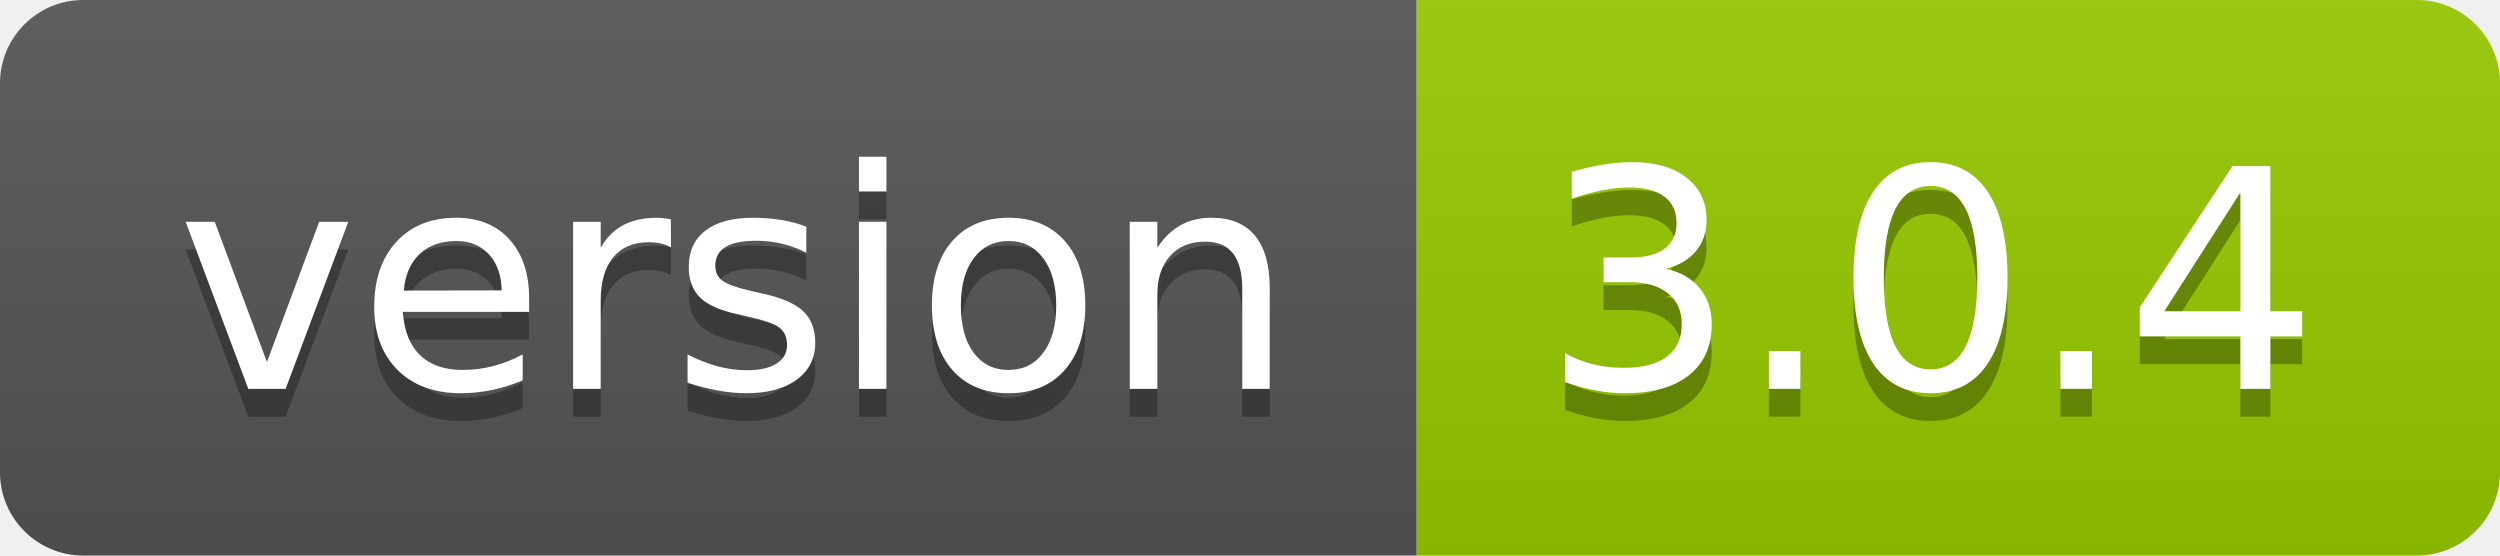
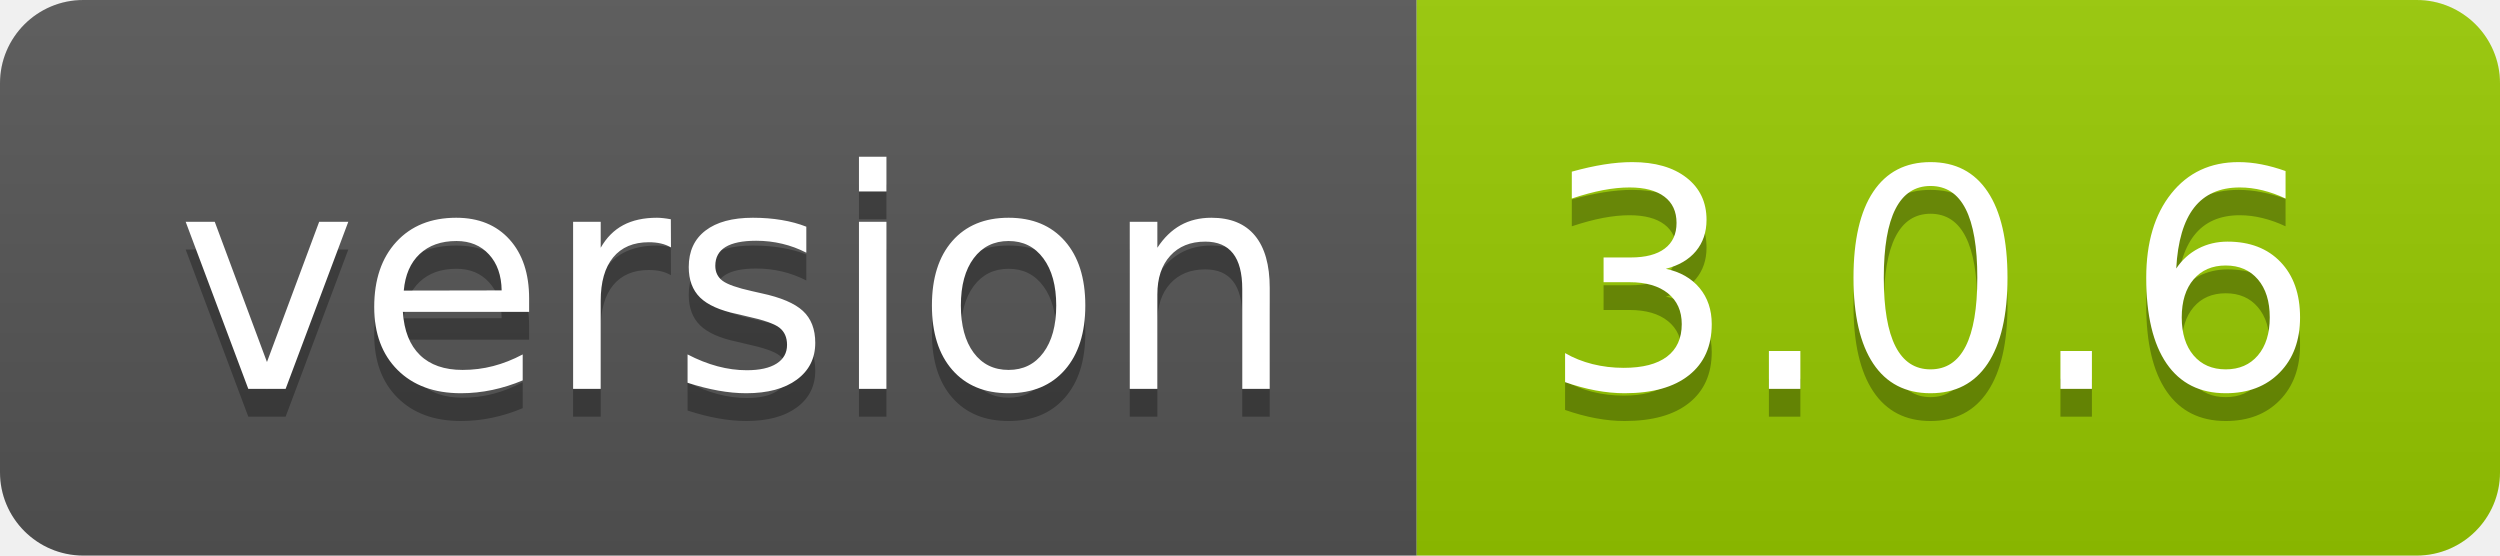
- <svg xmlns="http://www.w3.org/2000/svg" width="90" height="20" role="img" aria-label="version: 3.0.4">
+ <svg xmlns="http://www.w3.org/2000/svg" width="90" height="20" role="img" aria-label="version: 3.0.6">
  <linearGradient id="s" x2="0" y2="100%">
    <stop offset="0" stop-color="#bbb" stop-opacity=".1" />
    <stop offset="1" stop-opacity=".1" />
  </linearGradient>
  <clipPath id="r">
    <rect width="90" height="20" rx="3" fill="#fff" />
  </clipPath>
  <g clip-path="url(#r)">
    <rect width="51" height="20" fill="#555" />
    <rect x="51" width="39" height="20" fill="#97ca00" />
    <rect width="90" height="20" fill="url(#s)" />
  </g>
  <g fill="#fff" text-anchor="middle" font-family="Verdana,Geneva,DejaVu Sans,sans-serif" text-rendering="geometricPrecision" font-size="110">
    <text aria-hidden="true" x="265" y="150" fill="#010101" fill-opacity=".3" transform="scale(.1)" textLength="410">version</text>
    <text x="265" y="140" transform="scale(.1)" fill="#fff" textLength="410">version</text>
-     <text aria-hidden="true" x="695" y="150" fill="#010101" fill-opacity=".3" transform="scale(.1)" textLength="290">3.0.4</text>
-     <text x="695" y="140" transform="scale(.1)" fill="#fff" textLength="290">3.0.4</text>
+     <text aria-hidden="true" x="695" y="150" fill="#010101" fill-opacity=".3" transform="scale(.1)" textLength="290">3.0.6</text>
+     <text x="695" y="140" transform="scale(.1)" fill="#fff" textLength="290">3.0.6</text>
  </g>
</svg>
